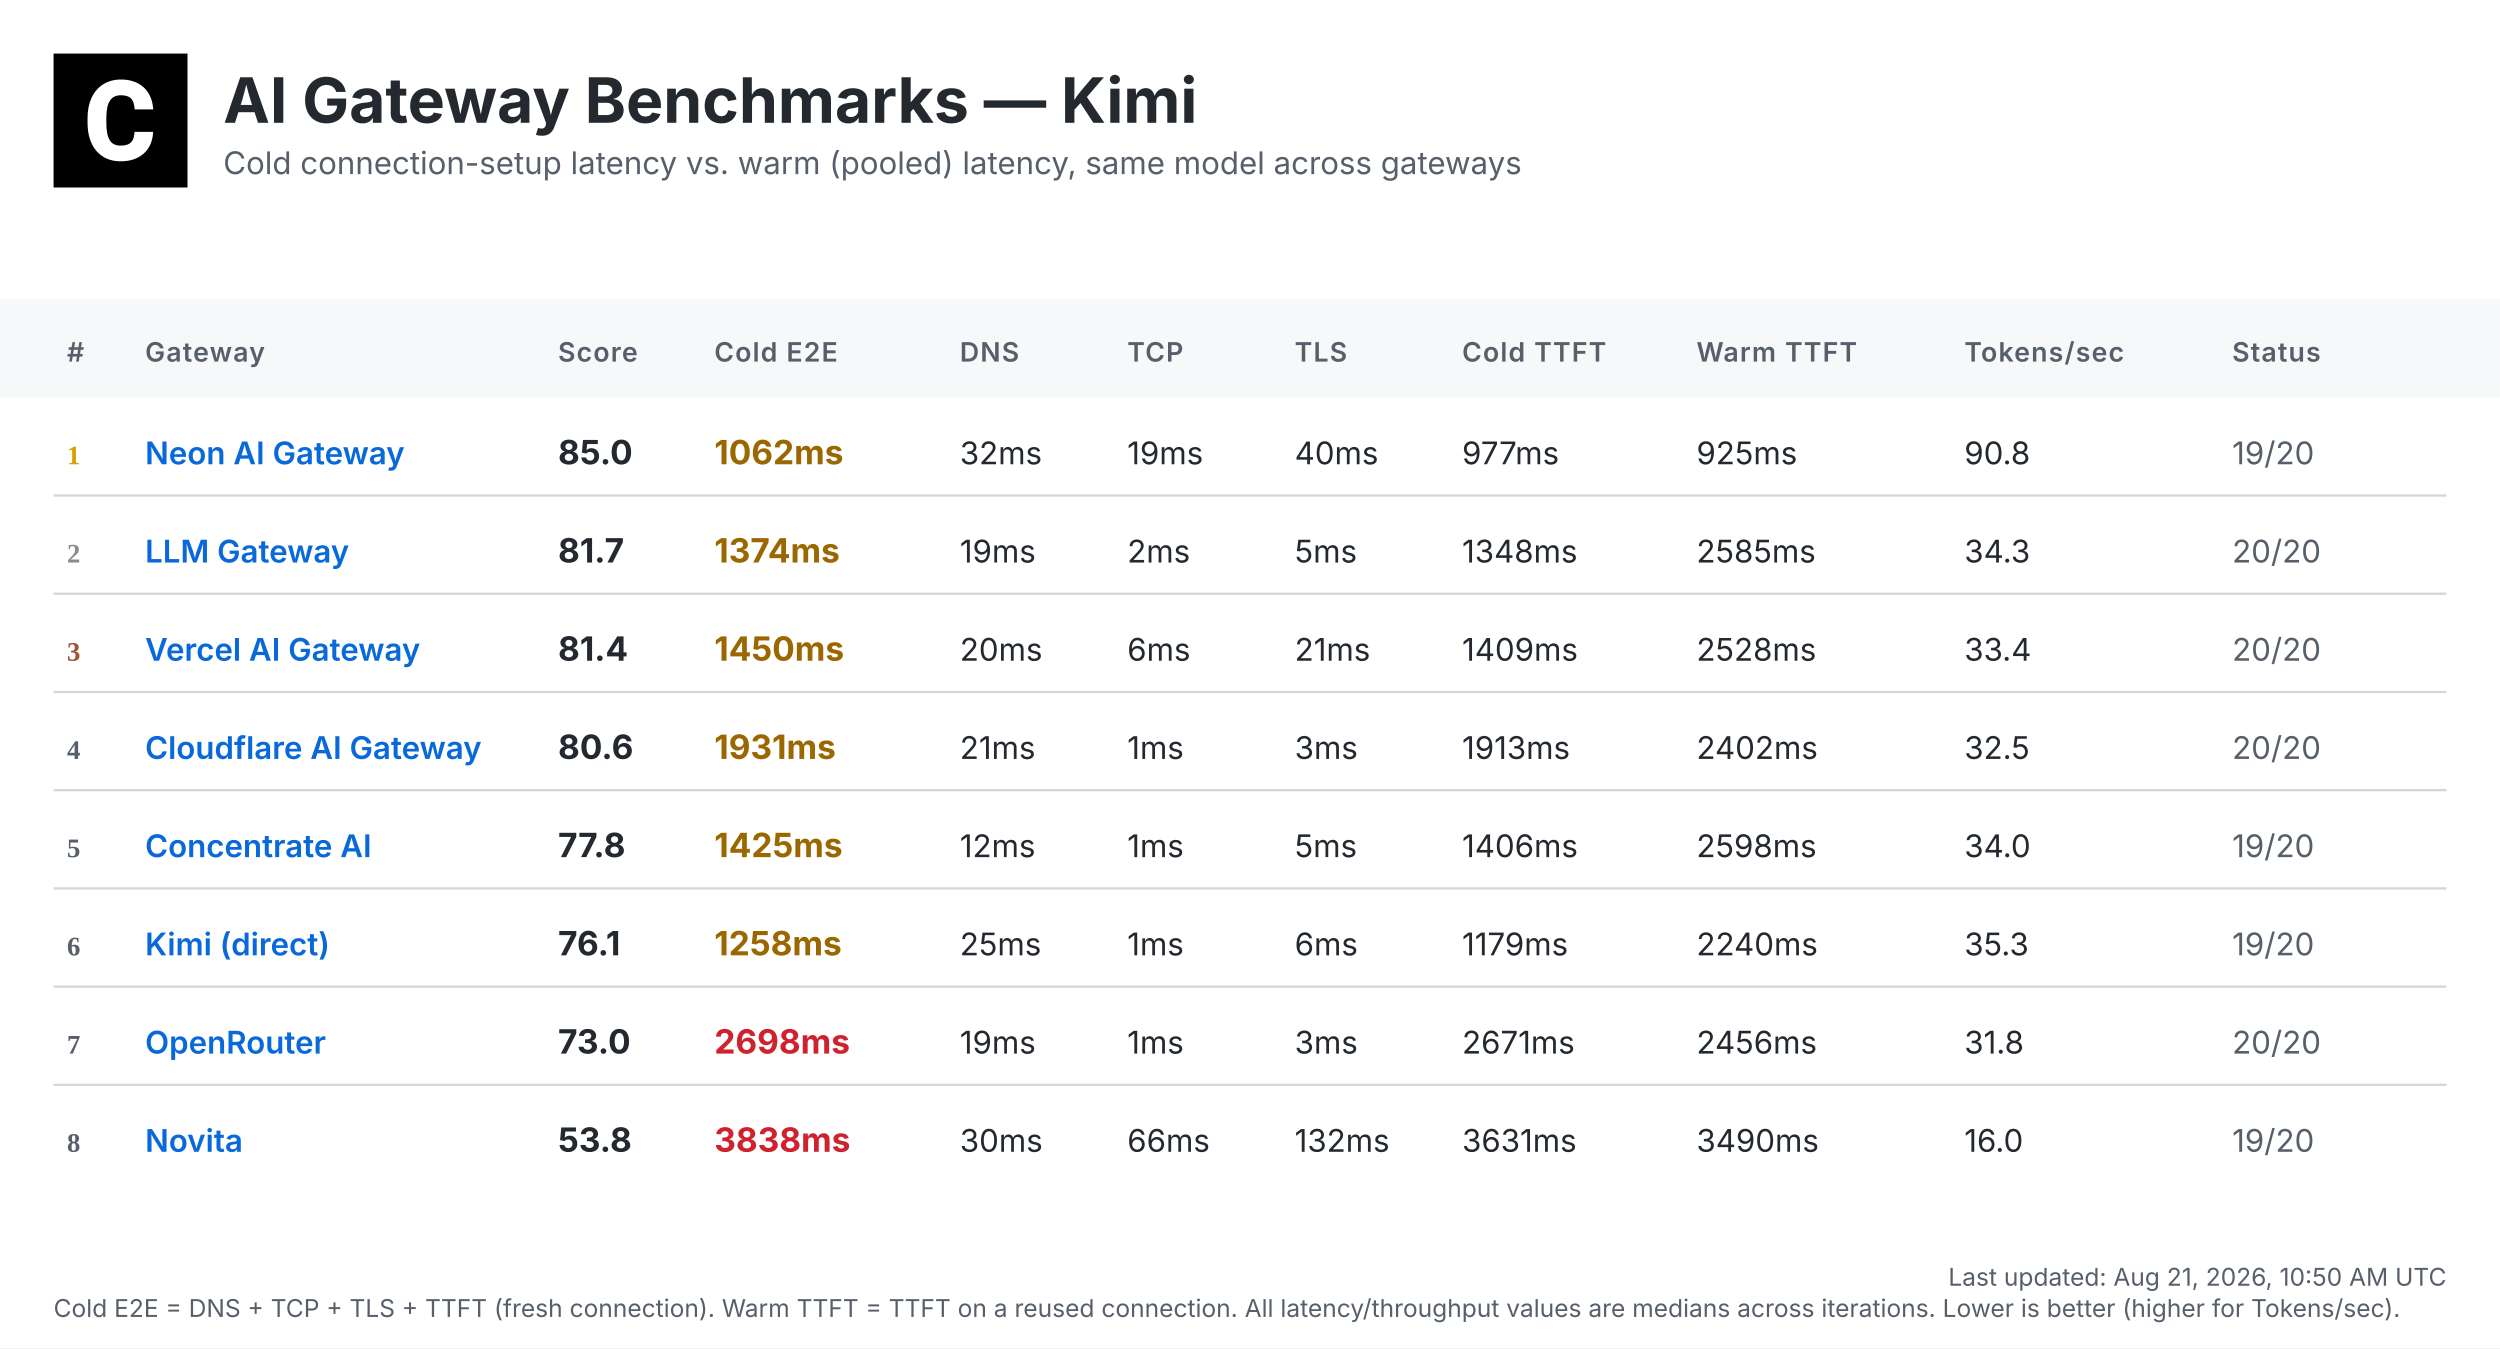
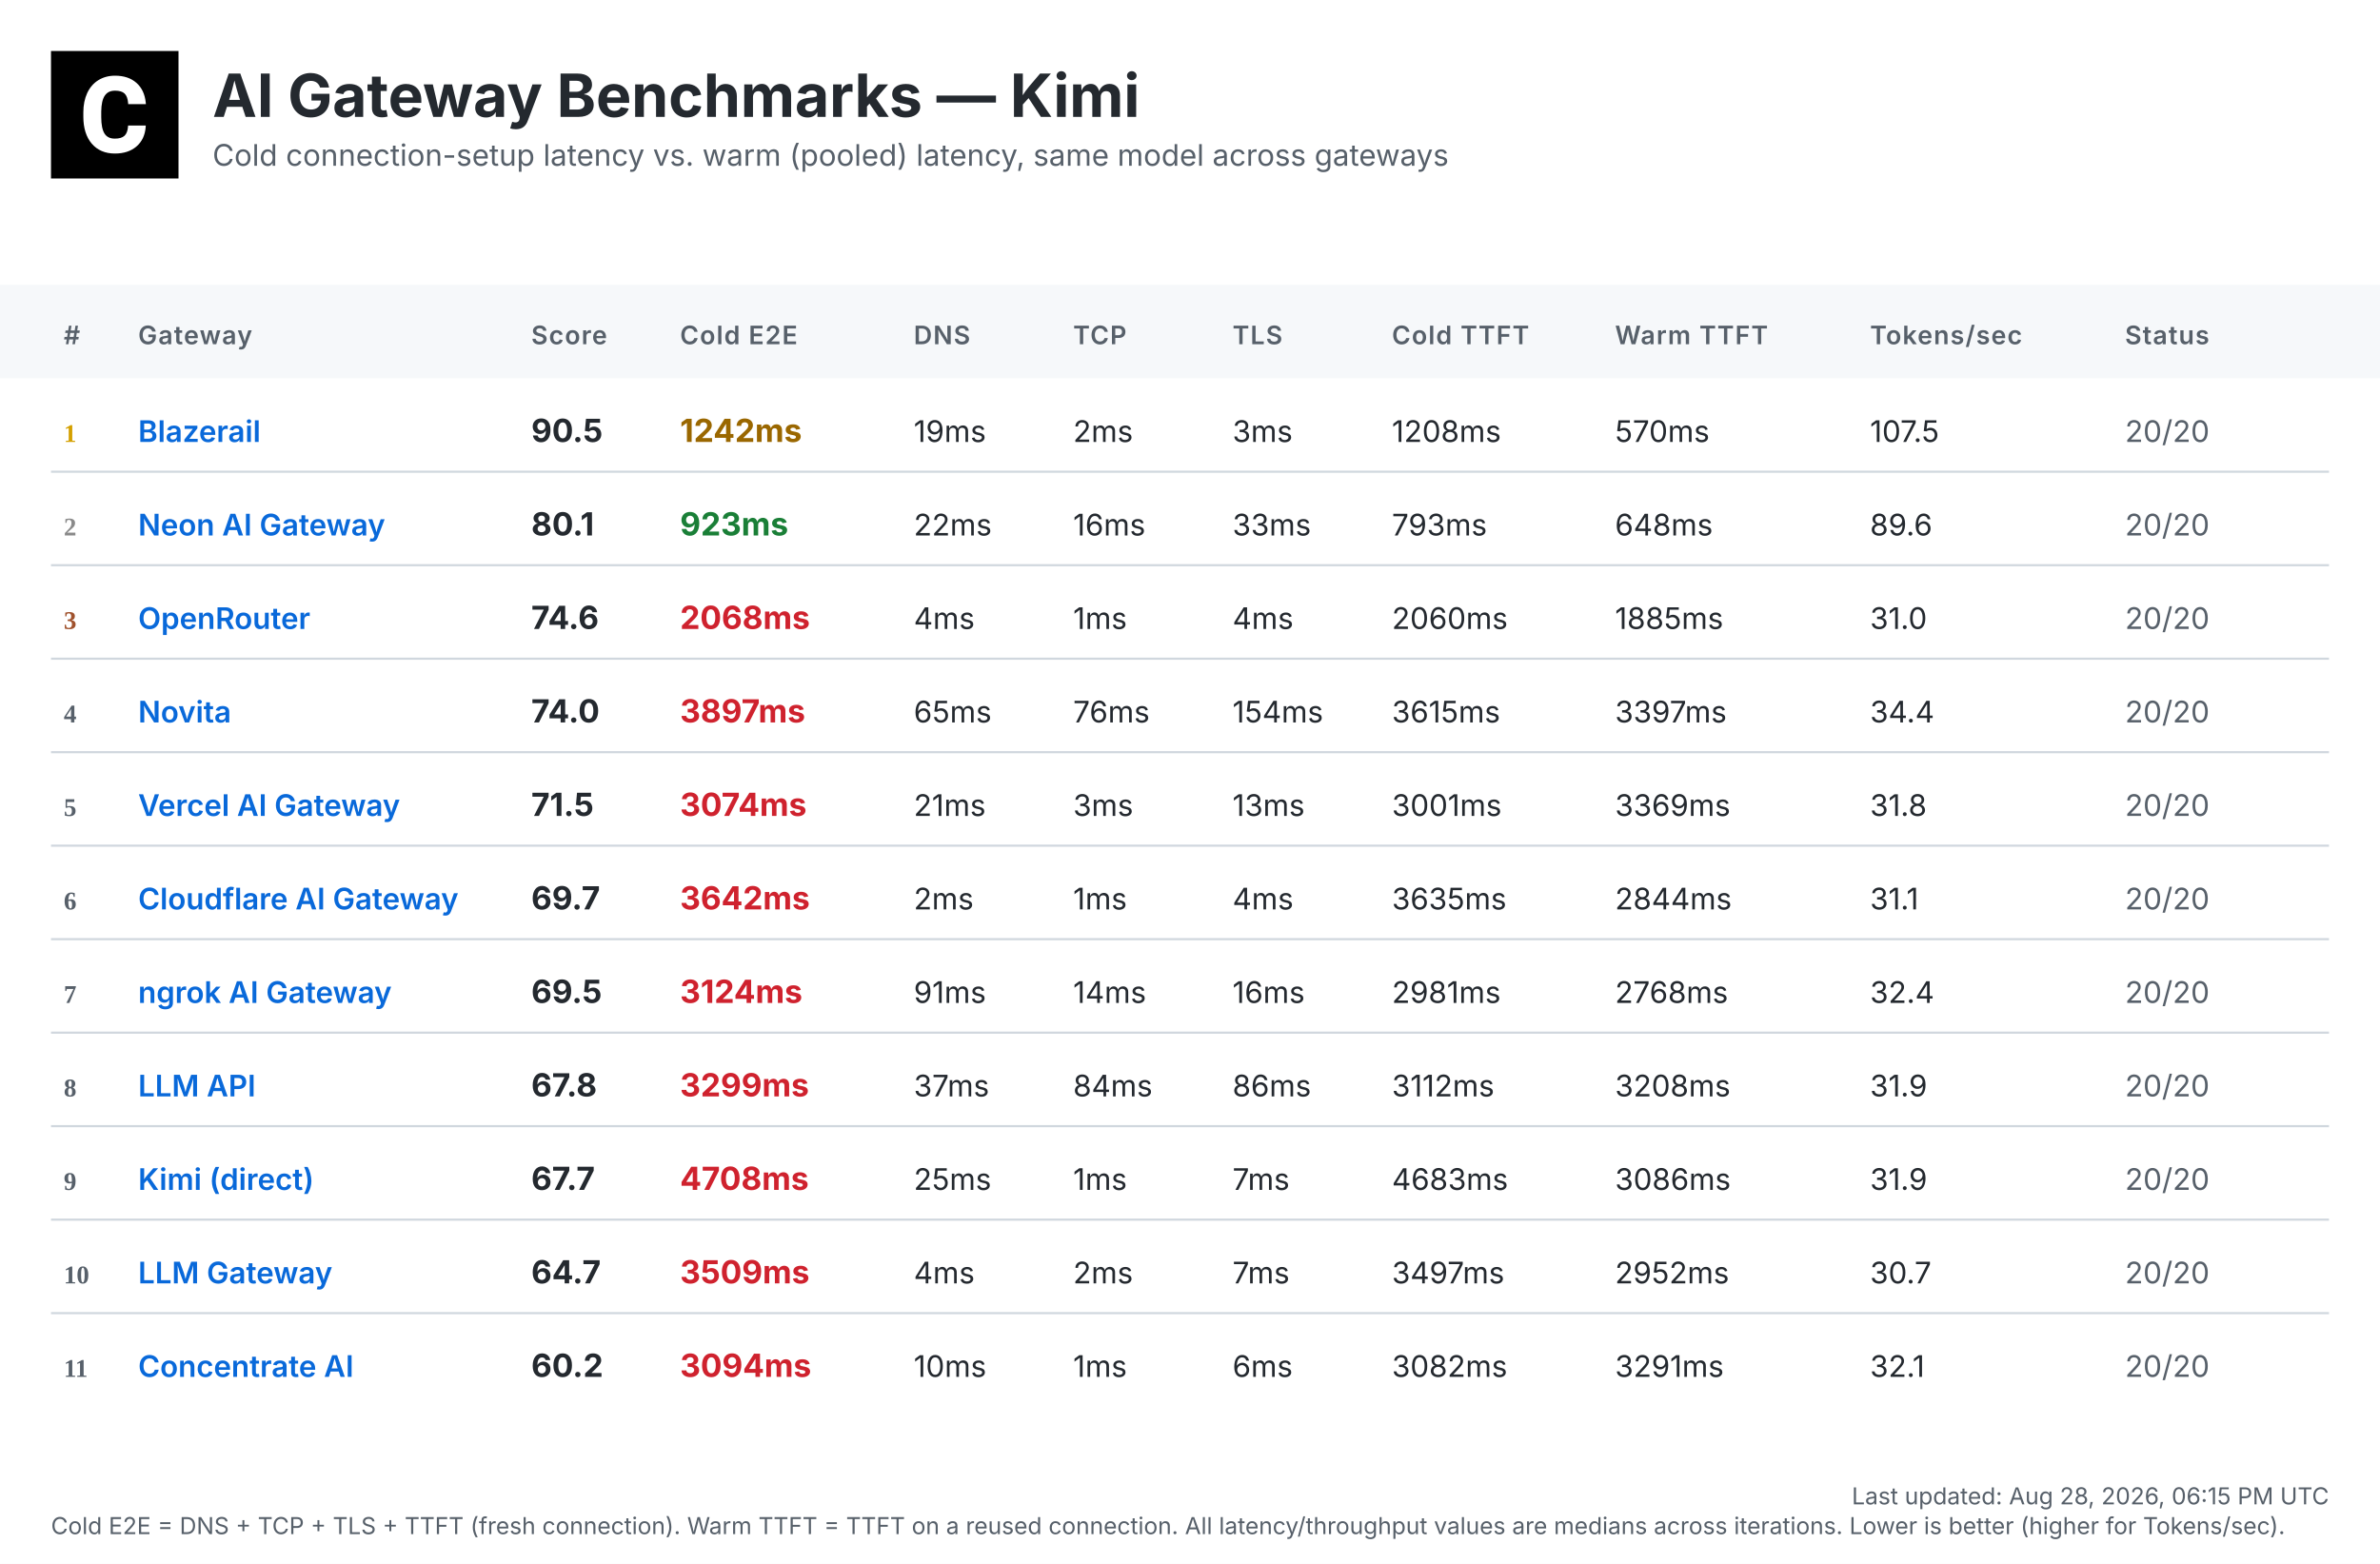
- <svg xmlns="http://www.w3.org/2000/svg" width="1120" height="604" viewBox="0 0 1120 604">
+ <svg xmlns="http://www.w3.org/2000/svg" width="1120" height="736" viewBox="0 0 1120 736">
  <defs>
    <linearGradient id="headerGrad" x1="0%" y1="0%" x2="100%" y2="100%">
      <stop offset="0%" style="stop-color:#f6f8fa;stop-opacity:1" />
      <stop offset="100%" style="stop-color:#ffffff;stop-opacity:1" />
    </linearGradient>
  </defs>
  <style>
    .bg { fill: #ffffff; }
    .header-bg { fill: url(#headerGrad); }
    .table-header-bg { fill: #f6f8fa; }
    .table-header { font: 600 12px 'Inter', 'SF Pro Display', -apple-system, BlinkMacSystemFont, 'Segoe UI', Roboto, Helvetica, Arial, sans-serif; fill: #57606a; text-transform: uppercase; letter-spacing: 0.5px; }
    .row { font: 14px 'Inter', 'SF Pro Display', -apple-system, BlinkMacSystemFont, 'Segoe UI', Roboto, Helvetica, Arial, sans-serif; fill: #24292f; }
    .rank { font-weight: 700; fill: #57606a; }
    .rank-1 { fill: #d4a000; }
    .rank-2 { fill: #8a8a8a; }
    .rank-3 { fill: #a0522d; }
    .provider { font-weight: 600; fill: #0969da; }
    .total { font-weight: 700; font-size: 15px; }
    .fast { fill: #1a7f37; }
    .medium { fill: #9a6700; }
    .slow { fill: #cf222e; }
    .status { fill: #57606a; }
    .divider { stroke: #d0d7de; stroke-width: 1; }
    .timestamp { font: 11px 'Inter', 'SF Pro Display', -apple-system, BlinkMacSystemFont, 'Segoe UI', Roboto, Helvetica, Arial, sans-serif; fill: #57606a; }
    .title { font: bold 28px 'Inter', 'SF Pro Display', -apple-system, BlinkMacSystemFont, 'Segoe UI', Roboto, Helvetica, Arial, sans-serif; fill: #24292f; }
    .subtitle { font: 14px 'Inter', 'SF Pro Display', -apple-system, BlinkMacSystemFont, 'Segoe UI', Roboto, Helvetica, Arial, sans-serif; fill: #57606a; }
  </style>
-   <rect class="bg" width="1120" height="604" />
+   <rect class="bg" width="1120" height="736" />
  <g transform="translate(24, 24)">
    <rect width="60" height="60" fill="#000000" />
    <g transform="scale(0.035) translate(0, 0)">
      <path fill="#ffffff" d="M1036.26,1002.28h237.87l-.93,19.09c-8.38,110.32-49.81,198.3-123.82,262.07-73.09,63.31-170.84,95.43-290.48,95.43-130.81,0-235.55-44.69-311.43-133.6-74.48-87.98-112.65-209.48-112.65-361.23v-60.51c0-96.83,17.7-183.41,51.68-257.43,34.91-74.95,85.19-133.61,149.89-173.63,64.7-40.04,140.12-60.52,225.3-60.52,117.77,0,214.13,32.12,286.29,95.9,72.62,63.3,114.98,153.61,126.15,267.67l1.86,19.08h-238.34l-.93-15.83c-4.65-59.11-20.95-101.94-47.95-127.08-27-25.6-69.83-38.17-127.08-38.17-61.91,0-107.06,20.95-137.33,65.17-31.65,45.15-47.94,117.77-48.87,215.53v74.48c0,102.41,15.36,177.83,45.62,223.91,28.86,44.22,74.01,65.63,137.79,65.63,58.19,0,101.48-12.57,128.95-38.17,26.99-25.14,43.29-66.1,47.48-121.5l.93-16.3Z" />
    </g>
  </g>
  <text class="title" x="100" y="55">AI Gateway Benchmarks — Kimi</text>
  <text class="subtitle" x="100" y="78">Cold connection-setup latency vs. warm (pooled) latency, same model across gateways</text>
  <rect class="table-header-bg" y="134" width="1120" height="44" />
  <text class="table-header" x="30" y="162">#</text>
  <text class="table-header" x="65" y="162">Gateway</text>
  <text class="table-header" x="250" y="162">Score</text>
  <text class="table-header" x="320" y="162">Cold E2E</text>
  <text class="table-header" x="430" y="162">DNS</text>
  <text class="table-header" x="505" y="162">TCP</text>
  <text class="table-header" x="580" y="162">TLS</text>
  <text class="table-header" x="655" y="162">Cold TTFT</text>
  <text class="table-header" x="760" y="162">Warm TTFT</text>
  <text class="table-header" x="880" y="162">Tokens/sec</text>
  <text class="table-header" x="1000" y="162">Status</text>
  <text class="rank rank-1" x="30" y="208">1</text>
-   <text class="row provider" x="65" y="208">Neon AI Gateway</text>
-   <text class="row total" x="250" y="208">85.0</text>
-   <text class="row total medium" x="320" y="208">1062ms</text>
-   <text class="row" x="430" y="208">32ms</text>
-   <text class="row" x="505" y="208">19ms</text>
-   <text class="row" x="580" y="208">40ms</text>
-   <text class="row" x="655" y="208">977ms</text>
-   <text class="row" x="760" y="208">925ms</text>
-   <text class="row" x="880" y="208">90.8</text>
-   <text class="row status" x="1000" y="208">19/20</text>
+   <text class="row provider" x="65" y="208">Blazerail</text>
+   <text class="row total" x="250" y="208">90.5</text>
+   <text class="row total medium" x="320" y="208">1242ms</text>
+   <text class="row" x="430" y="208">19ms</text>
+   <text class="row" x="505" y="208">2ms</text>
+   <text class="row" x="580" y="208">3ms</text>
+   <text class="row" x="655" y="208">1208ms</text>
+   <text class="row" x="760" y="208">570ms</text>
+   <text class="row" x="880" y="208">107.5</text>
+   <text class="row status" x="1000" y="208">20/20</text>
  <line class="divider" x1="24" y1="222" x2="1096" y2="222" />
  <text class="rank rank-2" x="30" y="252">2</text>
-   <text class="row provider" x="65" y="252">LLM Gateway</text>
-   <text class="row total" x="250" y="252">81.7</text>
-   <text class="row total medium" x="320" y="252">1374ms</text>
-   <text class="row" x="430" y="252">19ms</text>
-   <text class="row" x="505" y="252">2ms</text>
-   <text class="row" x="580" y="252">5ms</text>
-   <text class="row" x="655" y="252">1348ms</text>
-   <text class="row" x="760" y="252">2585ms</text>
-   <text class="row" x="880" y="252">34.3</text>
+   <text class="row provider" x="65" y="252">Neon AI Gateway</text>
+   <text class="row total" x="250" y="252">80.1</text>
+   <text class="row total fast" x="320" y="252">923ms</text>
+   <text class="row" x="430" y="252">22ms</text>
+   <text class="row" x="505" y="252">16ms</text>
+   <text class="row" x="580" y="252">33ms</text>
+   <text class="row" x="655" y="252">793ms</text>
+   <text class="row" x="760" y="252">648ms</text>
+   <text class="row" x="880" y="252">89.6</text>
  <text class="row status" x="1000" y="252">20/20</text>
  <line class="divider" x1="24" y1="266" x2="1096" y2="266" />
  <text class="rank rank-3" x="30" y="296">3</text>
-   <text class="row provider" x="65" y="296">Vercel AI Gateway</text>
-   <text class="row total" x="250" y="296">81.4</text>
-   <text class="row total medium" x="320" y="296">1450ms</text>
-   <text class="row" x="430" y="296">20ms</text>
-   <text class="row" x="505" y="296">6ms</text>
-   <text class="row" x="580" y="296">21ms</text>
-   <text class="row" x="655" y="296">1409ms</text>
-   <text class="row" x="760" y="296">2528ms</text>
-   <text class="row" x="880" y="296">33.4</text>
+   <text class="row provider" x="65" y="296">OpenRouter</text>
+   <text class="row total" x="250" y="296">74.6</text>
+   <text class="row total slow" x="320" y="296">2068ms</text>
+   <text class="row" x="430" y="296">4ms</text>
+   <text class="row" x="505" y="296">1ms</text>
+   <text class="row" x="580" y="296">4ms</text>
+   <text class="row" x="655" y="296">2060ms</text>
+   <text class="row" x="760" y="296">1885ms</text>
+   <text class="row" x="880" y="296">31.0</text>
  <text class="row status" x="1000" y="296">20/20</text>
  <line class="divider" x1="24" y1="310" x2="1096" y2="310" />
  <text class="rank" x="30" y="340">4</text>
-   <text class="row provider" x="65" y="340">Cloudflare AI Gateway</text>
-   <text class="row total" x="250" y="340">80.6</text>
-   <text class="row total medium" x="320" y="340">1931ms</text>
-   <text class="row" x="430" y="340">21ms</text>
-   <text class="row" x="505" y="340">1ms</text>
-   <text class="row" x="580" y="340">3ms</text>
-   <text class="row" x="655" y="340">1913ms</text>
-   <text class="row" x="760" y="340">2402ms</text>
-   <text class="row" x="880" y="340">32.5</text>
+   <text class="row provider" x="65" y="340">Novita</text>
+   <text class="row total" x="250" y="340">74.0</text>
+   <text class="row total slow" x="320" y="340">3897ms</text>
+   <text class="row" x="430" y="340">65ms</text>
+   <text class="row" x="505" y="340">76ms</text>
+   <text class="row" x="580" y="340">154ms</text>
+   <text class="row" x="655" y="340">3615ms</text>
+   <text class="row" x="760" y="340">3397ms</text>
+   <text class="row" x="880" y="340">34.4</text>
  <text class="row status" x="1000" y="340">20/20</text>
  <line class="divider" x1="24" y1="354" x2="1096" y2="354" />
  <text class="rank" x="30" y="384">5</text>
-   <text class="row provider" x="65" y="384">Concentrate AI</text>
-   <text class="row total" x="250" y="384">77.8</text>
-   <text class="row total medium" x="320" y="384">1425ms</text>
-   <text class="row" x="430" y="384">12ms</text>
-   <text class="row" x="505" y="384">1ms</text>
-   <text class="row" x="580" y="384">5ms</text>
-   <text class="row" x="655" y="384">1406ms</text>
-   <text class="row" x="760" y="384">2598ms</text>
-   <text class="row" x="880" y="384">34.0</text>
-   <text class="row status" x="1000" y="384">19/20</text>
+   <text class="row provider" x="65" y="384">Vercel AI Gateway</text>
+   <text class="row total" x="250" y="384">71.5</text>
+   <text class="row total slow" x="320" y="384">3074ms</text>
+   <text class="row" x="430" y="384">21ms</text>
+   <text class="row" x="505" y="384">3ms</text>
+   <text class="row" x="580" y="384">13ms</text>
+   <text class="row" x="655" y="384">3001ms</text>
+   <text class="row" x="760" y="384">3369ms</text>
+   <text class="row" x="880" y="384">31.8</text>
+   <text class="row status" x="1000" y="384">20/20</text>
  <line class="divider" x1="24" y1="398" x2="1096" y2="398" />
  <text class="rank" x="30" y="428">6</text>
-   <text class="row provider" x="65" y="428">Kimi (direct)</text>
-   <text class="row total" x="250" y="428">76.1</text>
-   <text class="row total medium" x="320" y="428">1258ms</text>
-   <text class="row" x="430" y="428">25ms</text>
+   <text class="row provider" x="65" y="428">Cloudflare AI Gateway</text>
+   <text class="row total" x="250" y="428">69.7</text>
+   <text class="row total slow" x="320" y="428">3642ms</text>
+   <text class="row" x="430" y="428">2ms</text>
  <text class="row" x="505" y="428">1ms</text>
-   <text class="row" x="580" y="428">6ms</text>
-   <text class="row" x="655" y="428">1179ms</text>
-   <text class="row" x="760" y="428">2240ms</text>
-   <text class="row" x="880" y="428">35.3</text>
-   <text class="row status" x="1000" y="428">19/20</text>
+   <text class="row" x="580" y="428">4ms</text>
+   <text class="row" x="655" y="428">3635ms</text>
+   <text class="row" x="760" y="428">2844ms</text>
+   <text class="row" x="880" y="428">31.1</text>
+   <text class="row status" x="1000" y="428">20/20</text>
  <line class="divider" x1="24" y1="442" x2="1096" y2="442" />
  <text class="rank" x="30" y="472">7</text>
-   <text class="row provider" x="65" y="472">OpenRouter</text>
-   <text class="row total" x="250" y="472">73.0</text>
-   <text class="row total slow" x="320" y="472">2698ms</text>
-   <text class="row" x="430" y="472">19ms</text>
-   <text class="row" x="505" y="472">1ms</text>
-   <text class="row" x="580" y="472">3ms</text>
-   <text class="row" x="655" y="472">2671ms</text>
-   <text class="row" x="760" y="472">2456ms</text>
-   <text class="row" x="880" y="472">31.8</text>
+   <text class="row provider" x="65" y="472">ngrok AI Gateway</text>
+   <text class="row total" x="250" y="472">69.5</text>
+   <text class="row total slow" x="320" y="472">3124ms</text>
+   <text class="row" x="430" y="472">91ms</text>
+   <text class="row" x="505" y="472">14ms</text>
+   <text class="row" x="580" y="472">16ms</text>
+   <text class="row" x="655" y="472">2981ms</text>
+   <text class="row" x="760" y="472">2768ms</text>
+   <text class="row" x="880" y="472">32.4</text>
  <text class="row status" x="1000" y="472">20/20</text>
  <line class="divider" x1="24" y1="486" x2="1096" y2="486" />
  <text class="rank" x="30" y="516">8</text>
-   <text class="row provider" x="65" y="516">Novita</text>
-   <text class="row total" x="250" y="516">53.8</text>
-   <text class="row total slow" x="320" y="516">3838ms</text>
-   <text class="row" x="430" y="516">30ms</text>
-   <text class="row" x="505" y="516">66ms</text>
-   <text class="row" x="580" y="516">132ms</text>
-   <text class="row" x="655" y="516">3631ms</text>
-   <text class="row" x="760" y="516">3490ms</text>
-   <text class="row" x="880" y="516">16.0</text>
-   <text class="row status" x="1000" y="516">19/20</text>
-   <text class="timestamp" x="1096" y="576" text-anchor="end">Last updated: Aug 21, 2026, 10:50 AM UTC</text>
-   <text class="timestamp" x="24" y="590">Cold E2E = DNS + TCP + TLS + TTFT (fresh connection). Warm TTFT = TTFT on a reused connection. All latency/throughput values are medians across iterations. Lower is better (higher for Tokens/sec).</text>
+   <text class="row provider" x="65" y="516">LLM API</text>
+   <text class="row total" x="250" y="516">67.8</text>
+   <text class="row total slow" x="320" y="516">3299ms</text>
+   <text class="row" x="430" y="516">37ms</text>
+   <text class="row" x="505" y="516">84ms</text>
+   <text class="row" x="580" y="516">86ms</text>
+   <text class="row" x="655" y="516">3112ms</text>
+   <text class="row" x="760" y="516">3208ms</text>
+   <text class="row" x="880" y="516">31.9</text>
+   <text class="row status" x="1000" y="516">20/20</text>
+   <line class="divider" x1="24" y1="530" x2="1096" y2="530" />
+   <text class="rank" x="30" y="560">9</text>
+   <text class="row provider" x="65" y="560">Kimi (direct)</text>
+   <text class="row total" x="250" y="560">67.7</text>
+   <text class="row total slow" x="320" y="560">4708ms</text>
+   <text class="row" x="430" y="560">25ms</text>
+   <text class="row" x="505" y="560">1ms</text>
+   <text class="row" x="580" y="560">7ms</text>
+   <text class="row" x="655" y="560">4683ms</text>
+   <text class="row" x="760" y="560">3086ms</text>
+   <text class="row" x="880" y="560">31.9</text>
+   <text class="row status" x="1000" y="560">20/20</text>
+   <line class="divider" x1="24" y1="574" x2="1096" y2="574" />
+   <text class="rank" x="30" y="604">10</text>
+   <text class="row provider" x="65" y="604">LLM Gateway</text>
+   <text class="row total" x="250" y="604">64.7</text>
+   <text class="row total slow" x="320" y="604">3509ms</text>
+   <text class="row" x="430" y="604">4ms</text>
+   <text class="row" x="505" y="604">2ms</text>
+   <text class="row" x="580" y="604">7ms</text>
+   <text class="row" x="655" y="604">3497ms</text>
+   <text class="row" x="760" y="604">2952ms</text>
+   <text class="row" x="880" y="604">30.7</text>
+   <text class="row status" x="1000" y="604">20/20</text>
+   <line class="divider" x1="24" y1="618" x2="1096" y2="618" />
+   <text class="rank" x="30" y="648">11</text>
+   <text class="row provider" x="65" y="648">Concentrate AI</text>
+   <text class="row total" x="250" y="648">60.2</text>
+   <text class="row total slow" x="320" y="648">3094ms</text>
+   <text class="row" x="430" y="648">10ms</text>
+   <text class="row" x="505" y="648">1ms</text>
+   <text class="row" x="580" y="648">6ms</text>
+   <text class="row" x="655" y="648">3082ms</text>
+   <text class="row" x="760" y="648">3291ms</text>
+   <text class="row" x="880" y="648">32.1</text>
+   <text class="row status" x="1000" y="648">20/20</text>
+   <text class="timestamp" x="1096" y="708" text-anchor="end">Last updated: Aug 28, 2026, 06:15 PM UTC</text>
+   <text class="timestamp" x="24" y="722">Cold E2E = DNS + TCP + TLS + TTFT (fresh connection). Warm TTFT = TTFT on a reused connection. All latency/throughput values are medians across iterations. Lower is better (higher for Tokens/sec).</text>
</svg>
